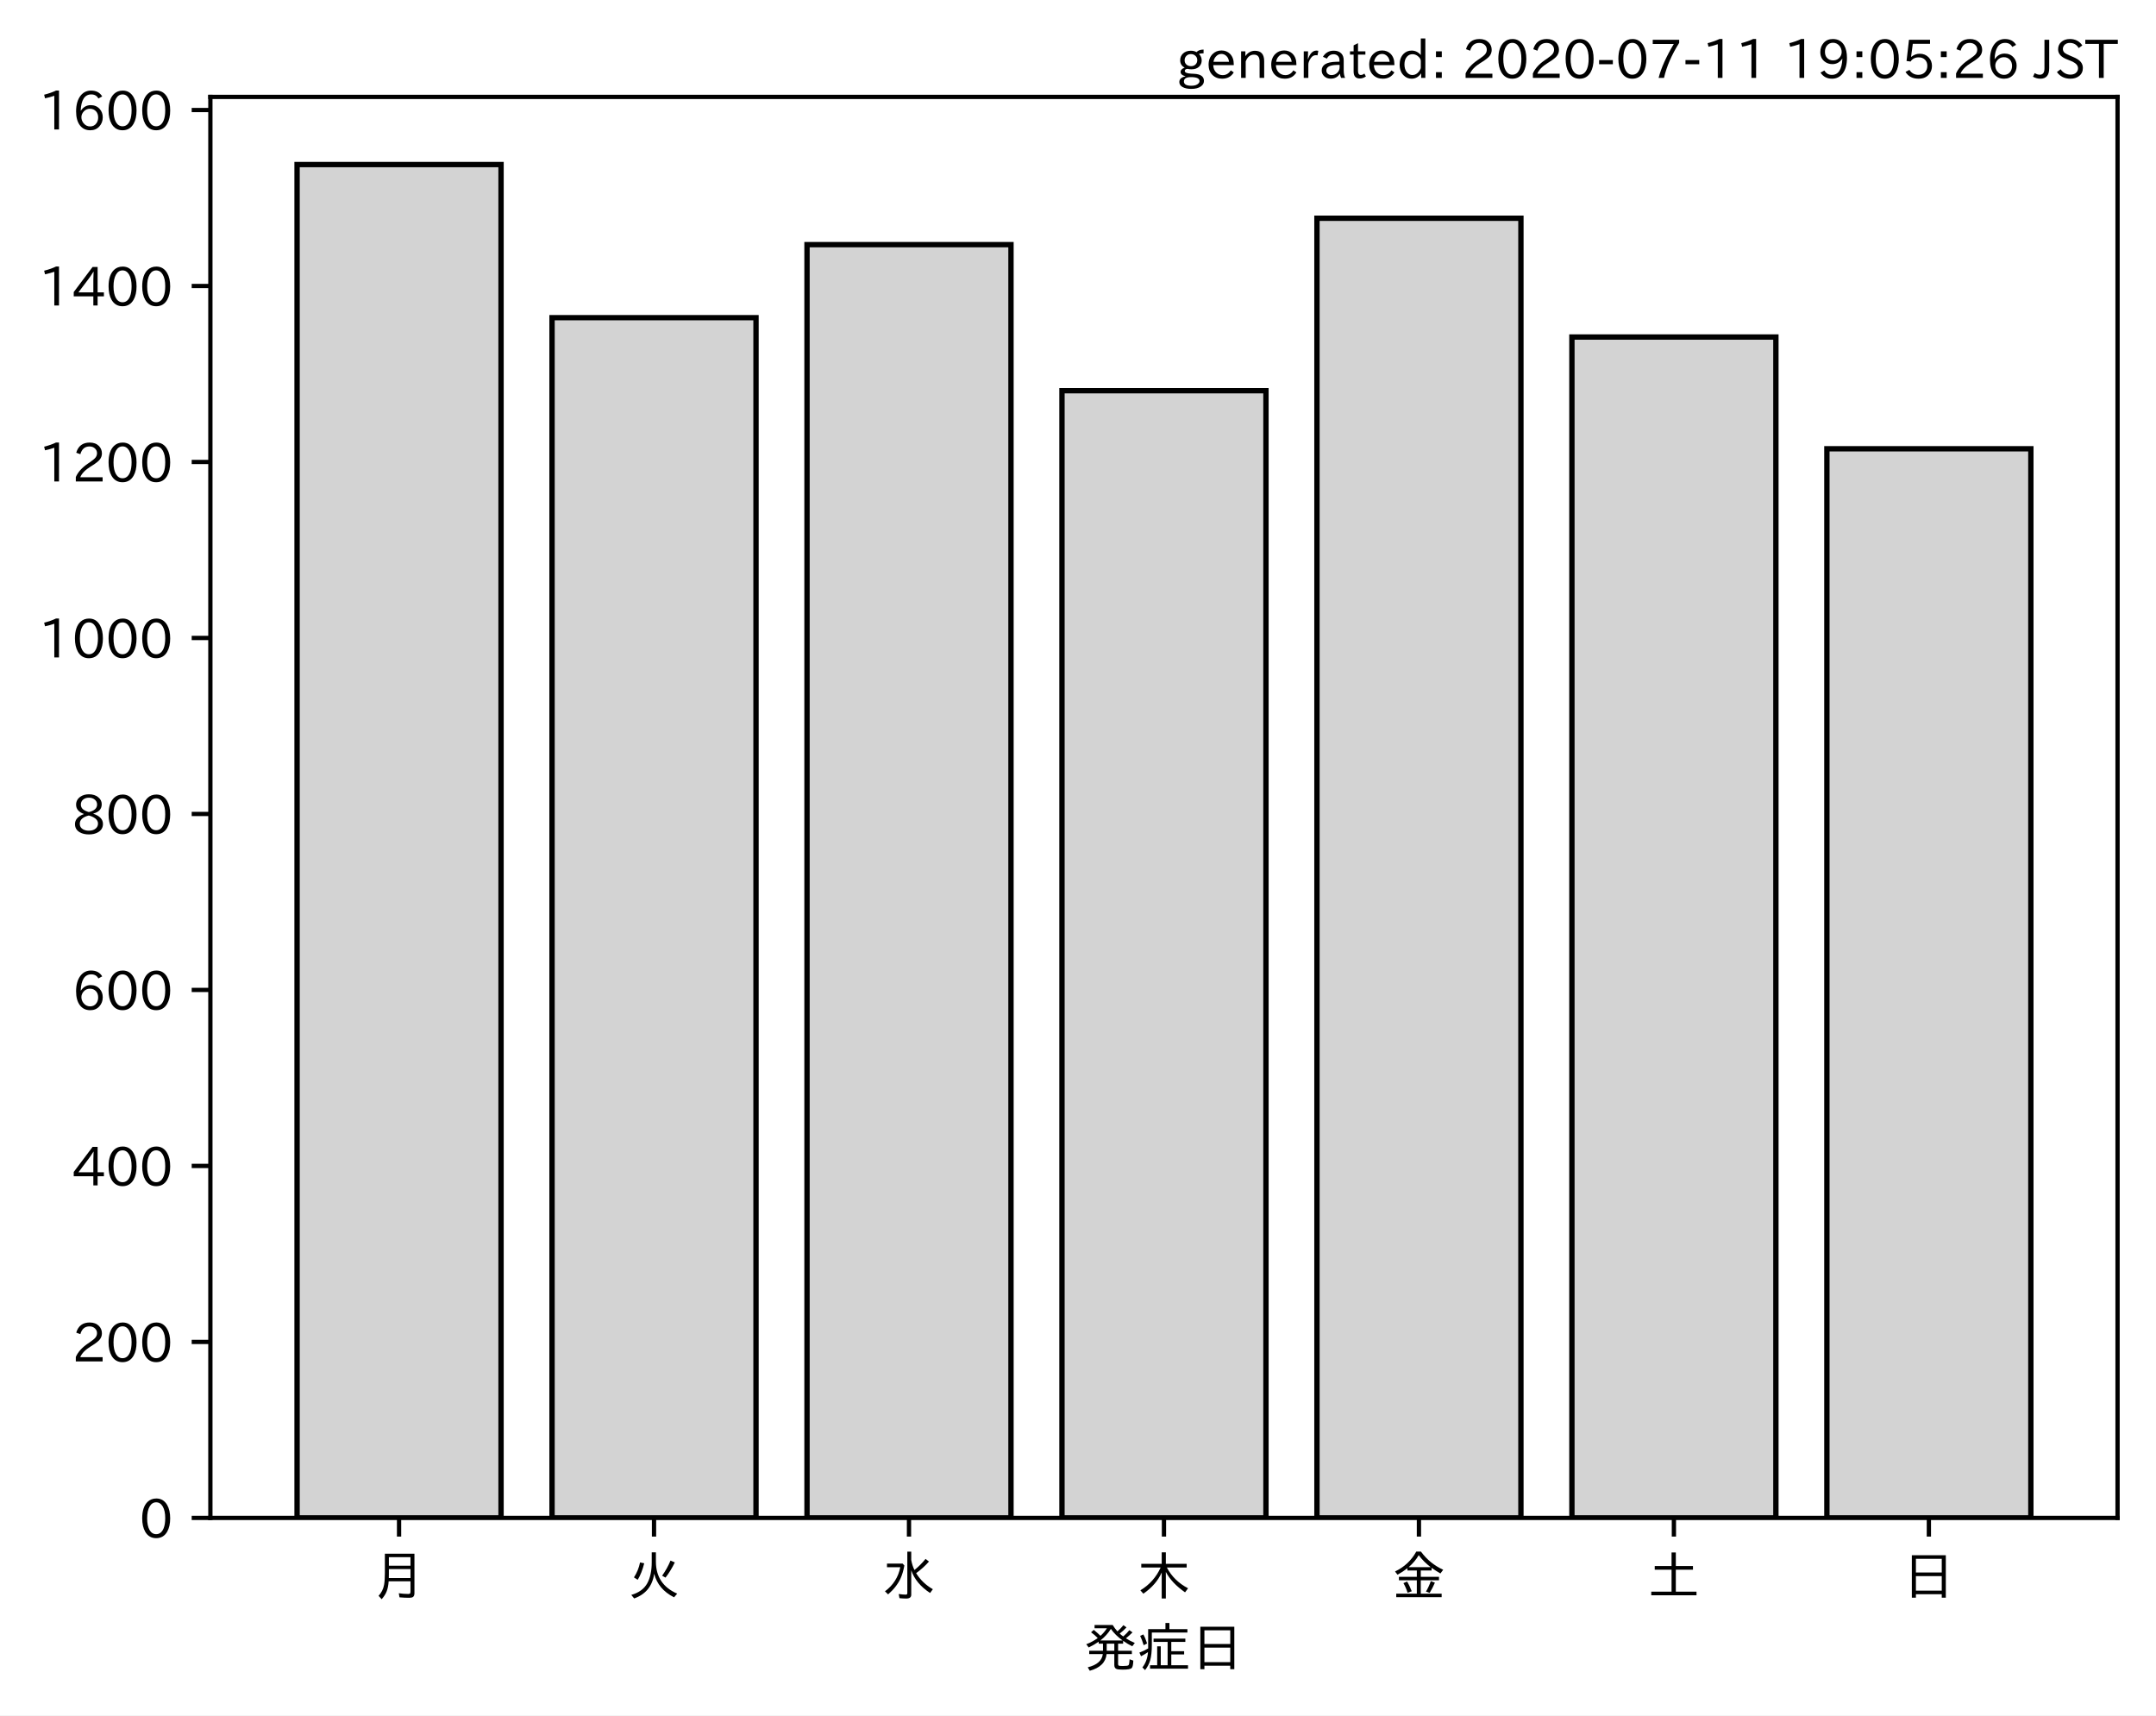
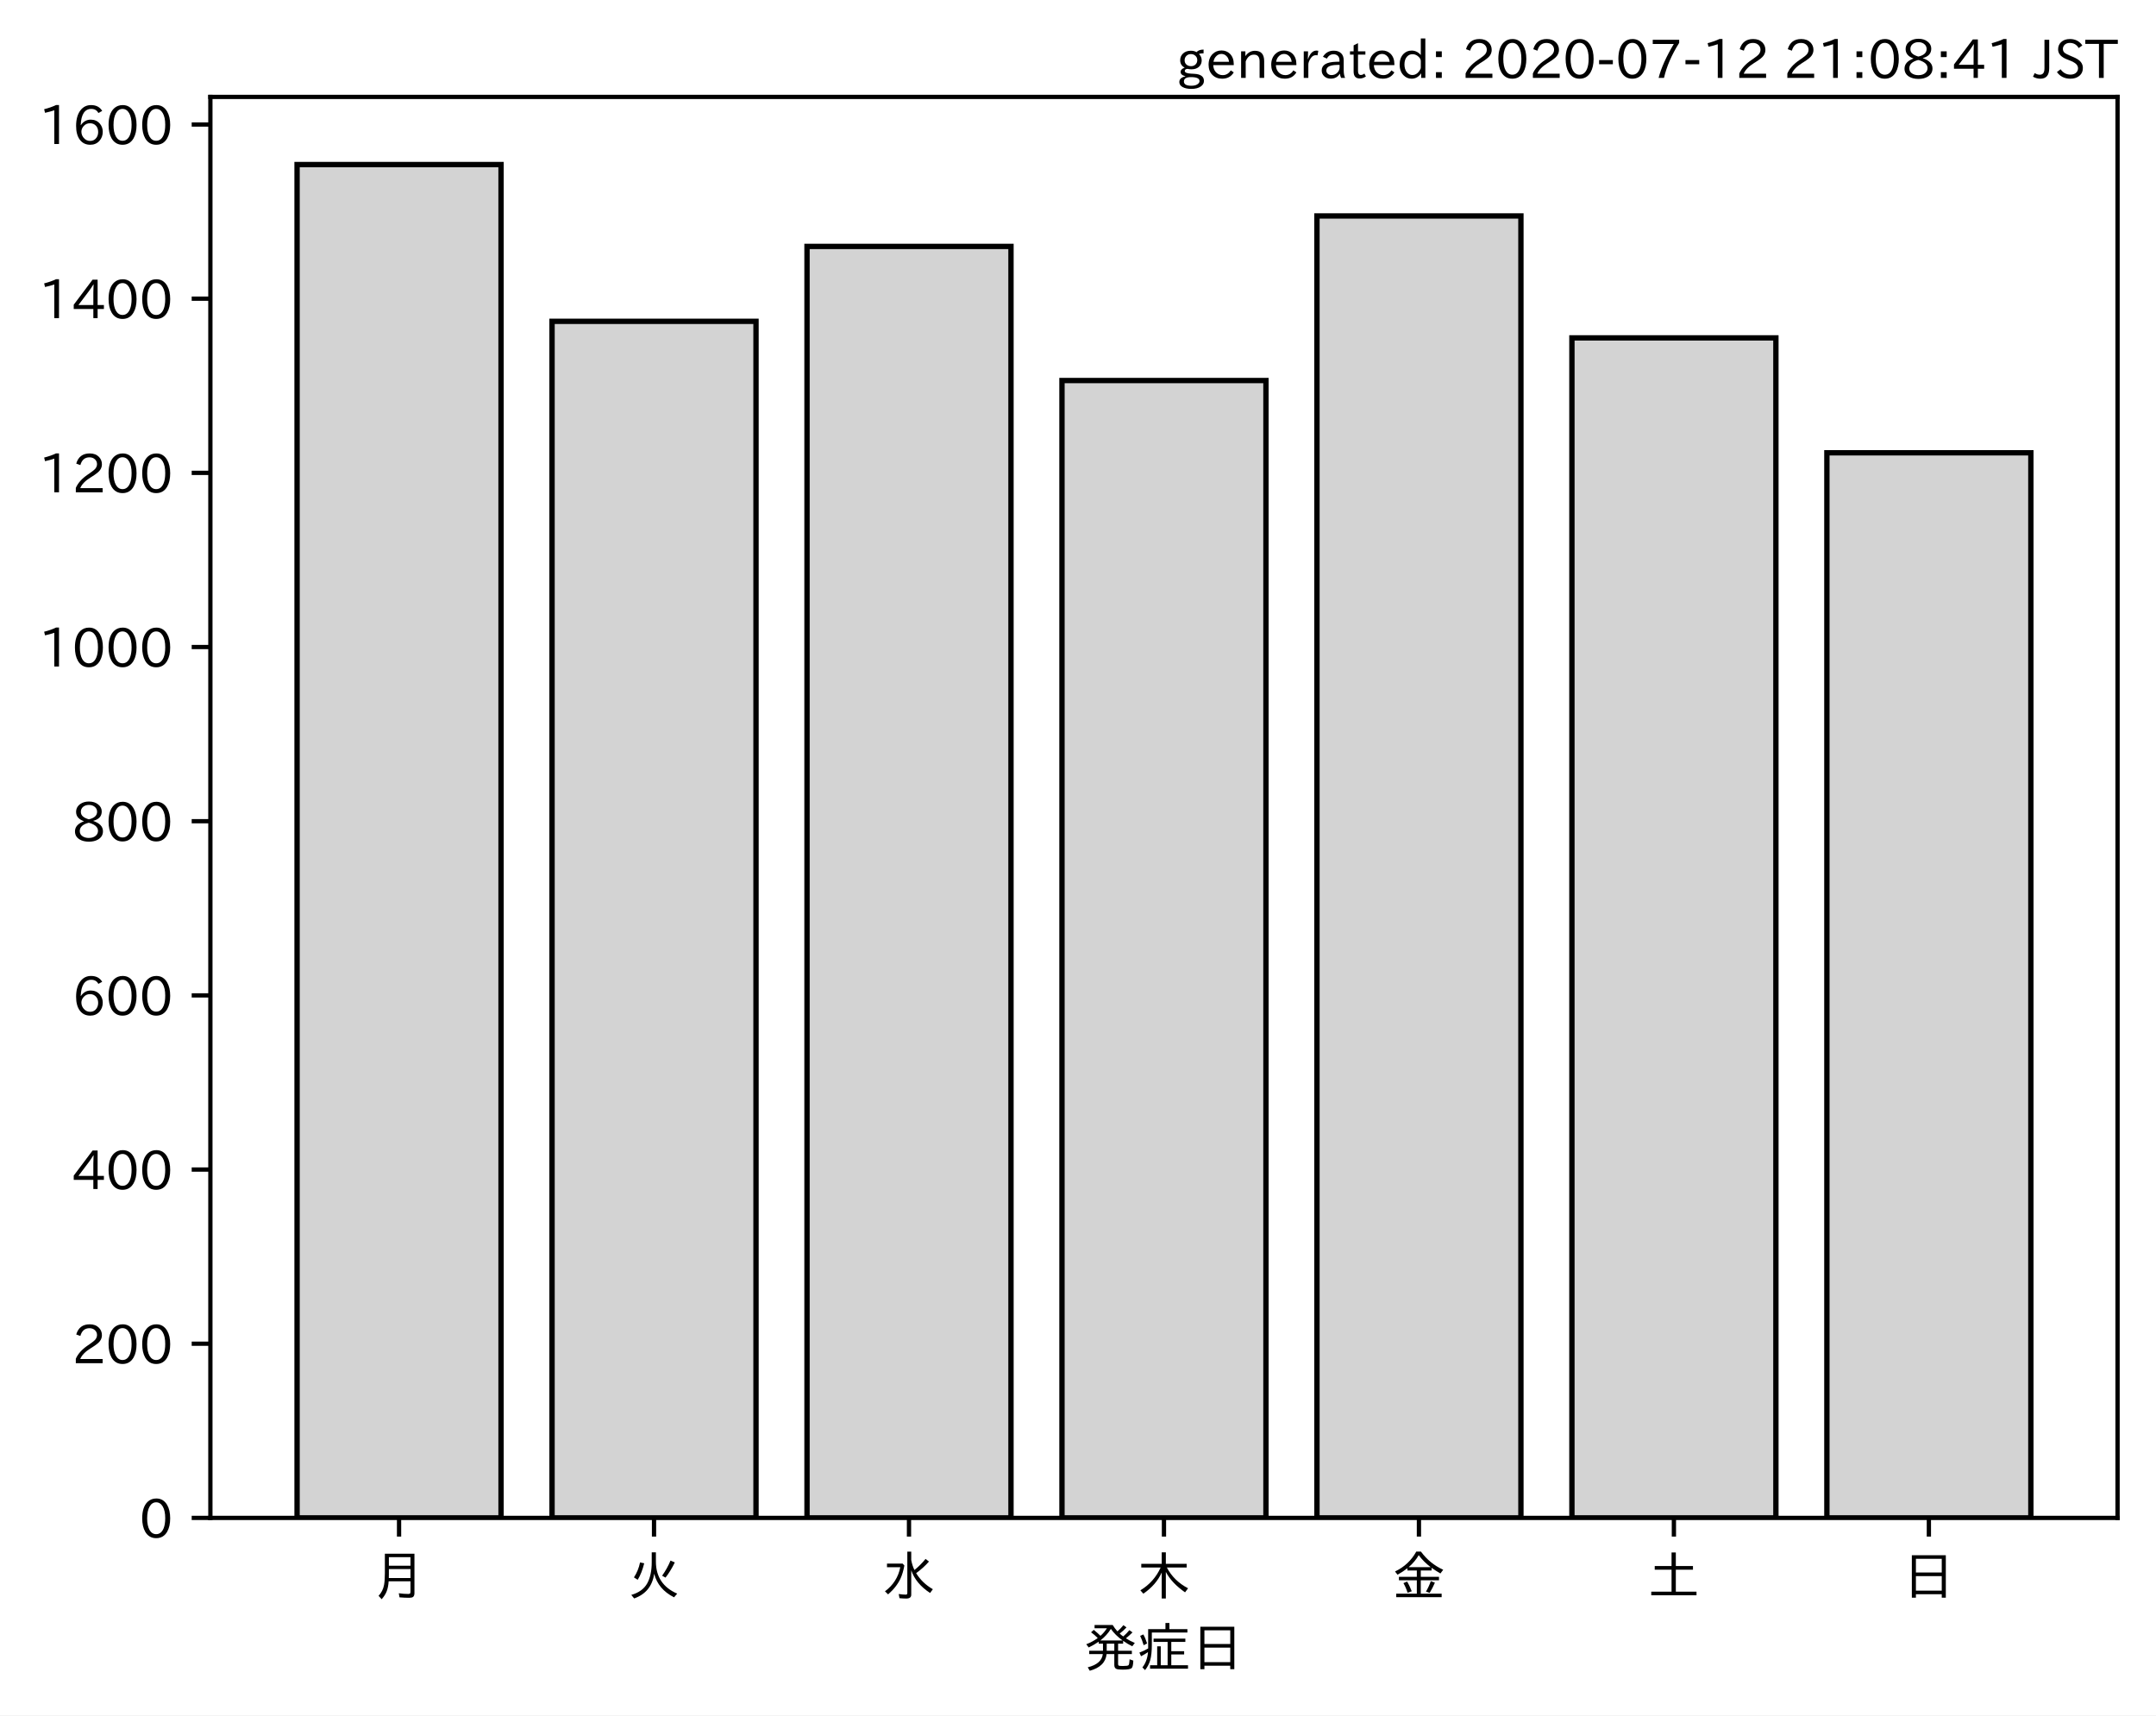
<svg xmlns="http://www.w3.org/2000/svg" xmlns:xlink="http://www.w3.org/1999/xlink" height="321.24pt" version="1.1" viewBox="0 0 403.714 321.24" width="403.714pt">
  <defs>
    <style type="text/css">
*{stroke-linecap:butt;stroke-linejoin:round;}
  </style>
  </defs>
  <g id="figure_1">
    <g id="patch_1">
      <path d="M 0 321.24  L 403.714 321.24  L 403.714 0  L 0 0  z " style="fill:#ffffff;" />
    </g>
    <g id="axes_1">
      <g id="patch_2">
        <path d="M 39.394 284.259  L 396.514 284.259  L 396.514 18.147  L 39.394 18.147  z " style="fill:#ffffff;" />
      </g>
      <g id="patch_3">
-         <path clip-path="url(#p980d2b5552)" d="M 55.626 284.259  L 93.821 284.259  L 93.821 30.819  L 55.626 30.819  z " style="fill:#d3d3d3;stroke:#000000;stroke-linejoin:miter;" />
+         <path clip-path="url(#p1d4c71e7e1)" d="M 55.626 284.259  L 93.821 284.259  L 93.821 30.819  L 55.626 30.819  z " style="fill:#d3d3d3;stroke:#000000;stroke-linejoin:miter;" />
      </g>
      <g id="patch_4">
-         <path clip-path="url(#p980d2b5552)" d="M 103.37 284.259  L 141.564 284.259  L 141.564 59.491  L 103.37 59.491  z " style="fill:#d3d3d3;stroke:#000000;stroke-linejoin:miter;" />
+         <path clip-path="url(#p1d4c71e7e1)" d="M 103.37 284.259  L 141.564 284.259  L 141.564 60.175  L 103.37 60.175  z " style="fill:#d3d3d3;stroke:#000000;stroke-linejoin:miter;" />
      </g>
      <g id="patch_5">
-         <path clip-path="url(#p980d2b5552)" d="M 151.113 284.259  L 189.308 284.259  L 189.308 45.814  L 151.113 45.814  z " style="fill:#d3d3d3;stroke:#000000;stroke-linejoin:miter;" />
+         <path clip-path="url(#p1d4c71e7e1)" d="M 151.113 284.259  L 189.308 284.259  L 189.308 46.149  L 151.113 46.149  z " style="fill:#d3d3d3;stroke:#000000;stroke-linejoin:miter;" />
      </g>
      <g id="patch_6">
-         <path clip-path="url(#p980d2b5552)" d="M 198.856 284.259  L 237.051 284.259  L 237.051 73.168  L 198.856 73.168  z " style="fill:#d3d3d3;stroke:#000000;stroke-linejoin:miter;" />
+         <path clip-path="url(#p1d4c71e7e1)" d="M 198.856 284.259  L 237.051 284.259  L 237.051 71.265  L 198.856 71.265  z " style="fill:#d3d3d3;stroke:#000000;stroke-linejoin:miter;" />
      </g>
      <g id="patch_7">
-         <path clip-path="url(#p980d2b5552)" d="M 246.6 284.259  L 284.794 284.259  L 284.794 40.871  L 246.6 40.871  z " style="fill:#d3d3d3;stroke:#000000;stroke-linejoin:miter;" />
+         <path clip-path="url(#p1d4c71e7e1)" d="M 246.6 284.259  L 284.794 284.259  L 284.794 40.441  L 246.6 40.441  z " style="fill:#d3d3d3;stroke:#000000;stroke-linejoin:miter;" />
      </g>
      <g id="patch_8">
-         <path clip-path="url(#p980d2b5552)" d="M 294.343 284.259  L 332.538 284.259  L 332.538 63.117  L 294.343 63.117  z " style="fill:#d3d3d3;stroke:#000000;stroke-linejoin:miter;" />
+         <path clip-path="url(#p1d4c71e7e1)" d="M 294.343 284.259  L 332.538 284.259  L 332.538 63.273  L 294.343 63.273  z " style="fill:#d3d3d3;stroke:#000000;stroke-linejoin:miter;" />
      </g>
      <g id="patch_9">
-         <path clip-path="url(#p980d2b5552)" d="M 342.086 284.259  L 380.281 284.259  L 380.281 84.044  L 342.086 84.044  z " style="fill:#d3d3d3;stroke:#000000;stroke-linejoin:miter;" />
+         <path clip-path="url(#p1d4c71e7e1)" d="M 342.086 284.259  L 380.281 284.259  L 380.281 84.801  L 342.086 84.801  z " style="fill:#d3d3d3;stroke:#000000;stroke-linejoin:miter;" />
      </g>
      <g id="matplotlib.axis_1">
        <g id="xtick_1">
          <g id="line2d_1">
            <defs>
-               <path d="M 0 0  L 0 3.5  " id="mee7d9ef946" style="stroke:#000000;stroke-width:0.8;" />
-             </defs>
-             <g>
-               <use style="stroke:#000000;stroke-width:0.8;" x="74.724" xlink:href="#mee7d9ef946" y="284.259" />
+               <path d="M 0 0  L 0 3.5  " id="m2082c050cd" style="stroke:#000000;stroke-width:0.8;" />
+             </defs>
+             <g>
+               <use style="stroke:#000000;stroke-width:0.8;" x="74.724" xlink:href="#m2082c050cd" y="284.259" />
            </g>
          </g>
          <g id="text_1">
            <defs>
              <path d="M 78.812 77.875  L 78.812 4  Q 78.812 -1.219 76.078 -3.172  Q 73.969 -4.688 68.797 -4.688  Q 60.844 -4.688 50.828 -3.859  L 49.516 3.812  Q 58.594 2.484 67.094 2.484  Q 70.359 2.484 71.047 4.109  Q 71.391 4.891 71.391 6.844  L 71.391 26.125  L 30.516 26.125  Q 29.781 14.938 26.812 7.422  Q 24.031 0.094 17.438 -7.375  L 11.625 -0.984  Q 19.672 7.422 21.922 19.438  Q 23.438 27.688 23.438 41.406  L 23.438 77.875  z M 30.953 71.391  L 30.953 55.328  L 71.391 55.328  L 71.391 71.391  z M 30.953 49.125  L 30.953 39.938  Q 30.953 35.75 30.859 33.547  L 30.859 32.328  L 71.391 32.328  L 71.391 49.125  z " id="IPAexGothic-26376" />
            </defs>
            <g transform="translate(69.7238 298.7493)scale(0.1 -0.1)">
              <use xlink:href="#IPAexGothic-26376" />
            </g>
          </g>
        </g>
        <g id="xtick_2">
          <g id="line2d_2">
            <g>
-               <use style="stroke:#000000;stroke-width:0.8;" x="122.467" xlink:href="#mee7d9ef946" y="284.259" />
+               <use style="stroke:#000000;stroke-width:0.8;" x="122.467" xlink:href="#m2082c050cd" y="284.259" />
            </g>
          </g>
          <g id="text_2">
            <defs>
              <path d="M 53.516 80.422  L 53.516 63.188  Q 53.516 20.359 93.406 3.078  L 87.5 -3.812  Q 57.672 11.328 50.297 40.375  Q 45.359 5.672 12.797 -5.906  L 7.422 0.688  Q 28.859 6.844 37.406 22.609  Q 45.703 37.844 45.703 62.016  L 45.703 80.422  z M 12.406 33.5  Q 20.703 46.141 23.828 61.531  L 31.641 59.906  Q 27 41.312 19.438 29  z M 65.141 36.625  Q 74.656 50.047 80.906 64.984  L 88.922 61.531  Q 81.109 45.406 71.531 33.109  z " id="IPAexGothic-28779" />
            </defs>
            <g transform="translate(117.4671 298.7493)scale(0.1 -0.1)">
              <use xlink:href="#IPAexGothic-28779" />
            </g>
          </g>
        </g>
        <g id="xtick_3">
          <g id="line2d_3">
            <g>
-               <use style="stroke:#000000;stroke-width:0.8;" x="170.21" xlink:href="#mee7d9ef946" y="284.259" />
+               <use style="stroke:#000000;stroke-width:0.8;" x="170.21" xlink:href="#m2082c050cd" y="284.259" />
            </g>
          </g>
          <g id="text_3">
            <defs>
              <path d="M 54.203 65.922  Q 56.156 55.562 60.203 47.312  Q 71.578 56.453 81 68.109  L 87.406 63.188  Q 77.25 51.516 63.375 41.406  Q 75 22.609 94.672 11.375  L 89.5 4.297  Q 62.75 21.781 54.203 46.781  L 54.203 0.984  Q 54.203 -6.109 44.875 -6.109  Q 38.812 -6.109 32.172 -5.422  L 30.766 2.391  Q 38.422 1.219 44 1.219  Q 46.875 1.219 46.875 4.109  L 46.875 81.688  L 54.203 81.688  z M 8.797 59.281  L 38.094 59.281  L 41.359 55.766  Q 38.672 41.219 34.078 31.297  Q 26.656 15.375 10.891 1.703  L 4.984 7.422  Q 28.266 24.656 33.688 52.594  L 8.797 52.594  z " id="IPAexGothic-27700" />
            </defs>
            <g transform="translate(165.2104 298.7493)scale(0.1 -0.1)">
              <use xlink:href="#IPAexGothic-27700" />
            </g>
          </g>
        </g>
        <g id="xtick_4">
          <g id="line2d_4">
            <g>
-               <use style="stroke:#000000;stroke-width:0.8;" x="217.954" xlink:href="#mee7d9ef946" y="284.259" />
+               <use style="stroke:#000000;stroke-width:0.8;" x="217.954" xlink:href="#m2082c050cd" y="284.259" />
            </g>
          </g>
          <g id="text_4">
            <defs>
              <path d="M 55.422 52  Q 68.5 27 95.125 13.094  L 89.5 5.516  Q 64.594 22.797 53.516 43.703  L 53.516 -6  L 45.797 -6  L 45.797 42.672  Q 35.5 19.578 11.422 2.984  L 5.812 9.281  Q 31.453 24.75 43.797 52  L 7.516 52  L 7.516 58.891  L 45.797 58.891  L 45.797 80.469  L 53.516 80.469  L 53.516 58.891  L 92.531 58.891  L 92.531 52  z " id="IPAexGothic-26408" />
            </defs>
            <g transform="translate(212.9538 298.7493)scale(0.1 -0.1)">
              <use xlink:href="#IPAexGothic-26408" />
            </g>
          </g>
        </g>
        <g id="xtick_5">
          <g id="line2d_5">
            <g>
-               <use style="stroke:#000000;stroke-width:0.8;" x="265.697" xlink:href="#mee7d9ef946" y="284.259" />
+               <use style="stroke:#000000;stroke-width:0.8;" x="265.697" xlink:href="#m2082c050cd" y="284.259" />
            </g>
          </g>
          <g id="text_5">
            <defs>
              <path d="M 53.469 46.391  L 53.469 34.516  L 87.547 34.516  L 87.547 28.125  L 53.469 28.125  L 53.469 2.984  L 92.531 2.984  L 92.531 -3.516  L 7.516 -3.516  L 7.516 2.984  L 46.047 2.984  L 46.047 28.125  L 12.547 28.125  L 12.547 34.516  L 46.047 34.516  L 46.047 46.391  L 28.422 46.391  L 28.422 50.688  Q 19.734 43.891 9.906 38.531  L 5.219 44.578  Q 31.344 56.984 45.016 81.781  L 53.766 81.781  Q 70.359 59.234 95.453 47.797  L 90.234 40.828  Q 81.547 45.844 73.641 51.469  L 73.641 46.391  z M 72.016 52.688  Q 59.078 62.406 49.562 75.094  Q 42.828 63.141 30.812 52.688  z M 28.719 4.688  Q 26.078 13.719 21 22.797  L 27.875 25.688  Q 31.938 19.188 36.531 7.516  z M 63.188 6.891  Q 68.797 16.406 72.219 26.516  L 79.891 23.578  Q 75.922 14.156 70.125 4.5  z " id="IPAexGothic-37329" />
            </defs>
            <g transform="translate(260.6971 298.7493)scale(0.1 -0.1)">
              <use xlink:href="#IPAexGothic-37329" />
            </g>
          </g>
        </g>
        <g id="xtick_6">
          <g id="line2d_6">
            <g>
-               <use style="stroke:#000000;stroke-width:0.8;" x="313.44" xlink:href="#mee7d9ef946" y="284.259" />
+               <use style="stroke:#000000;stroke-width:0.8;" x="313.44" xlink:href="#m2082c050cd" y="284.259" />
            </g>
          </g>
          <g id="text_6">
            <defs>
              <path d="M 45.609 54.781  L 45.609 80.172  L 53.609 80.172  L 53.609 54.781  L 85.688 54.781  L 85.688 47.906  L 53.609 47.906  L 53.609 6.781  L 92.328 6.781  L 92.328 0  L 7.625 0  L 7.625 6.781  L 45.609 6.781  L 45.609 47.906  L 14.109 47.906  L 14.109 54.781  z " id="IPAexGothic-22303" />
            </defs>
            <g transform="translate(308.4404 298.7493)scale(0.1 -0.1)">
              <use xlink:href="#IPAexGothic-22303" />
            </g>
          </g>
        </g>
        <g id="xtick_7">
          <g id="line2d_7">
            <g>
-               <use style="stroke:#000000;stroke-width:0.8;" x="361.184" xlink:href="#mee7d9ef946" y="284.259" />
+               <use style="stroke:#000000;stroke-width:0.8;" x="361.184" xlink:href="#m2082c050cd" y="284.259" />
            </g>
          </g>
          <g id="text_7">
            <defs>
              <path d="M 81.734 75  L 81.734 -4.5  L 74.125 -4.5  L 74.125 2  L 25.734 2  L 25.734 -4.5  L 18.109 -4.5  L 18.109 75  z M 25.734 68.312  L 25.734 42.672  L 74.125 42.672  L 74.125 68.312  z M 25.734 35.891  L 25.734 8.688  L 74.125 8.688  L 74.125 35.891  z " id="IPAexGothic-26085" />
            </defs>
            <g transform="translate(356.1837 298.7493)scale(0.1 -0.1)">
              <use xlink:href="#IPAexGothic-26085" />
            </g>
          </g>
        </g>
        <g id="text_8">
          <defs>
            <path d="M 73.734 56.844  Q 80.609 62.75 85.203 68.609  L 91.109 64.406  Q 84.469 57.812 78.719 53.328  Q 85.938 48.688 95.406 44.625  L 90.625 38.375  Q 81.734 42.781 73.531 48.641  L 73.531 43.312  L 64.109 43.312  L 64.109 29.984  L 89.891 29.984  L 89.891 23.781  L 64.109 23.781  L 64.109 5.609  Q 64.109 2.484 65.719 2.047  Q 67.391 1.469 73.094 1.469  Q 82.125 1.469 83.594 2.984  Q 85.062 4.438 85.5 11.969  Q 85.5 13.484 85.594 14.062  L 92.625 11.578  Q 92.188 0.391 89.703 -2.203  Q 87.062 -5.328 72.609 -5.328  Q 63.812 -5.328 60.938 -4  Q 57.031 -2.344 57.031 3.328  L 57.031 23.781  L 42.578 23.781  Q 40.188 0.531 11.078 -7.422  L 7.281 -0.984  Q 33.25 5.422 35.5 23.781  L 10.016 23.781  L 10.016 29.984  L 35.797 29.984  L 35.797 43.312  L 27.781 43.312  L 27.781 47.016  Q 19.734 41.359 9.078 36.188  L 4.5 42.188  Q 16.312 46.734 25.984 53.812  Q 19.828 60.156 13.484 64.594  L 18.609 69.141  Q 26.516 62.594 31.109 58.016  Q 38.031 64.062 43.172 72.125  L 20.062 72.125  L 20.062 78.219  L 54 78.219  Q 58.203 71.344 62.891 66.312  Q 69.094 71.625 74.031 77.938  L 79.828 73.734  Q 74.172 67.625 67.094 62.203  Q 70.406 59.078 73.734 56.844  z M 57.031 43.312  L 42.781 43.312  L 42.781 29.984  L 57.031 29.984  z M 30.906 49.312  L 72.516 49.312  Q 58.688 59.281 50.594 71  Q 43.219 58.891 30.906 49.312  z " id="IPAexGothic-30330" />
            <path d="M 63.719 2.875  L 95.016 2.875  L 95.016 -3.516  L 23.969 -3.516  L 23.969 2.875  L 37.312 2.875  L 37.312 38.281  L 44 38.281  L 44 2.875  L 56.844 2.875  L 56.844 46.578  L 30.516 46.578  L 30.516 52.781  L 90.047 52.781  L 90.047 46.578  L 63.719 46.578  L 63.719 29.203  L 87.797 29.203  L 87.797 23.094  L 63.719 23.094  z M 60.203 70.516  L 93.891 70.516  L 93.891 64.109  L 27.297 64.109  L 27.297 41.406  Q 27.297 23.141 24.219 12.203  Q 21.391 2.25 14.594 -6.203  L 9.625 -1.172  Q 18.75 10.359 20.125 27.484  Q 15.438 24.125 7.078 19.734  L 4 26.609  Q 12.312 29.594 20.406 34.328  L 20.406 37.891  L 20.406 70.516  L 52.781 70.516  L 52.781 81.984  L 60.203 81.984  z M 12.016 40.375  Q 8.891 50.781 5.422 57.906  L 11.375 60.594  Q 15.234 53.859 18.406 43.703  z " id="IPAexGothic-30151" />
          </defs>
          <g transform="translate(202.9538 312.1399)scale(0.1 -0.1)">
            <use xlink:href="#IPAexGothic-30330" />
            <use x="100" xlink:href="#IPAexGothic-30151" />
            <use x="200" xlink:href="#IPAexGothic-26085" />
          </g>
        </g>
      </g>
      <g id="matplotlib.axis_2">
        <g id="ytick_1">
          <g id="line2d_8">
            <defs>
-               <path d="M 0 0  L -3.5 0  " id="m42259a97ed" style="stroke:#000000;stroke-width:0.8;" />
-             </defs>
-             <g>
-               <use style="stroke:#000000;stroke-width:0.8;" x="39.394" xlink:href="#m42259a97ed" y="284.259" />
+               <path d="M 0 0  L -3.5 0  " id="mf6ce2c2895" style="stroke:#000000;stroke-width:0.8;" />
+             </defs>
+             <g>
+               <use style="stroke:#000000;stroke-width:0.8;" x="39.394" xlink:href="#mf6ce2c2895" y="284.259" />
            </g>
          </g>
          <g id="text_9">
            <defs>
              <path d="M 31.844 73.828  Q 45.016 73.828 52.094 61.625  Q 57.719 51.953 57.719 36.625  Q 57.719 21.438 52.094 11.578  Q 45.125 -0.484 31.5 -0.484  Q 17.922 -0.484 10.938 11.578  Q 5.328 21.438 5.328 36.719  Q 5.328 58.016 15.625 67.719  Q 22.172 73.828 31.844 73.828  z M 31.5 66.656  Q 23.688 66.656 19.188 58.734  Q 14.594 50.734 14.594 36.625  Q 14.594 22.75 19.094 14.797  Q 23.641 6.984 31.5 6.984  Q 40.922 6.984 45.453 18.016  Q 48.438 25.344 48.438 37.109  Q 48.438 50.875 43.844 58.734  Q 39.203 66.656 31.5 66.656  z " id="IPAexGothic-48" />
            </defs>
            <g transform="translate(26.09531 288.0039)scale(0.1 -0.1)">
              <use xlink:href="#IPAexGothic-48" />
            </g>
          </g>
        </g>
        <g id="ytick_2">
          <g id="line2d_9">
            <g>
-               <use style="stroke:#000000;stroke-width:0.8;" x="39.394" xlink:href="#m42259a97ed" y="251.302" />
+               <use style="stroke:#000000;stroke-width:0.8;" x="39.394" xlink:href="#mf6ce2c2895" y="251.641" />
            </g>
          </g>
          <g id="text_10">
            <defs>
              <path d="M 57.172 0.984  L 6.984 0.984  L 6.984 9.281  Q 12.891 23.047 29.594 34.422  L 32.375 36.281  Q 40.922 42.141 43.609 45.406  Q 46.688 49.266 46.688 53.812  Q 46.688 58.938 43.062 62.547  Q 39.062 66.547 32.562 66.547  Q 19.531 66.547 15.484 52  L 7.766 54.781  Q 13.328 73.828 33.062 73.828  Q 43.844 73.828 50.25 67.438  Q 55.859 61.672 55.859 53.516  Q 55.859 47.469 52.25 42.531  Q 48.922 37.75 36.969 30.281  L 34.859 29  Q 19.625 19.578 15.281 8.891  L 57.172 8.891  z " id="IPAexGothic-50" />
            </defs>
-             <g transform="translate(13.49844 255.0469)scale(0.1 -0.1)">
+             <g transform="translate(13.49844 255.3862)scale(0.1 -0.1)">
              <use xlink:href="#IPAexGothic-50" />
              <use x="62.988" xlink:href="#IPAexGothic-48" />
              <use x="125.977" xlink:href="#IPAexGothic-48" />
            </g>
          </g>
        </g>
        <g id="ytick_3">
          <g id="line2d_10">
            <g>
-               <use style="stroke:#000000;stroke-width:0.8;" x="39.394" xlink:href="#m42259a97ed" y="218.344" />
+               <use style="stroke:#000000;stroke-width:0.8;" x="39.394" xlink:href="#mf6ce2c2895" y="219.023" />
            </g>
          </g>
          <g id="text_11">
            <defs>
              <path d="M 59.578 18.109  L 47.797 18.109  L 47.797 0.984  L 39.797 0.984  L 39.797 18.109  L 3.078 18.109  L 3.078 26.125  L 38.375 73.094  L 47.797 73.094  L 47.797 25.531  L 59.578 25.531  z M 40.281 64.203  L 39.984 64.203  Q 35.594 57.125 31.297 51.312  L 11.859 25.531  L 39.797 25.531  L 39.797 49.125  Q 39.797 54.391 40.281 64.203  z " id="IPAexGothic-52" />
            </defs>
-             <g transform="translate(13.49844 222.0898)scale(0.1 -0.1)">
+             <g transform="translate(13.49844 222.7684)scale(0.1 -0.1)">
              <use xlink:href="#IPAexGothic-52" />
              <use x="62.988" xlink:href="#IPAexGothic-48" />
              <use x="125.977" xlink:href="#IPAexGothic-48" />
            </g>
          </g>
        </g>
        <g id="ytick_4">
          <g id="line2d_11">
            <g>
-               <use style="stroke:#000000;stroke-width:0.8;" x="39.394" xlink:href="#m42259a97ed" y="185.387" />
+               <use style="stroke:#000000;stroke-width:0.8;" x="39.394" xlink:href="#mf6ce2c2895" y="186.405" />
            </g>
          </g>
          <g id="text_12">
            <defs>
              <path d="M 16.5 36.375  Q 23.578 46.578 34.906 46.578  Q 45.406 46.578 51.812 39.266  Q 57.422 32.906 57.422 23.781  Q 57.422 13.812 51.125 6.781  Q 44.578 -0.484 34.031 -0.484  Q 21.484 -0.484 14.406 9.078  Q 7.516 18.406 7.516 34.812  Q 7.516 53.516 15.828 64.203  Q 23.344 73.828 35.5 73.828  Q 49.859 73.828 56.391 62.891  L 49.219 58.984  Q 45.219 66.656 35.938 66.656  Q 17.484 66.656 16.109 36.375  z M 33.453 39.797  Q 26.312 39.797 21.625 34.469  Q 17.438 29.688 17.438 24.078  Q 17.438 18.062 21.141 13.188  Q 26.125 6.688 33.734 6.688  Q 41.703 6.688 45.953 13.188  Q 48.828 17.625 48.828 23.484  Q 48.828 30.375 45.016 34.812  Q 40.625 39.797 33.453 39.797  z " id="IPAexGothic-54" />
            </defs>
-             <g transform="translate(13.49844 189.1327)scale(0.1 -0.1)">
+             <g transform="translate(13.49844 190.1507)scale(0.1 -0.1)">
              <use xlink:href="#IPAexGothic-54" />
              <use x="62.988" xlink:href="#IPAexGothic-48" />
              <use x="125.977" xlink:href="#IPAexGothic-48" />
            </g>
          </g>
        </g>
        <g id="ytick_5">
          <g id="line2d_12">
            <g>
-               <use style="stroke:#000000;stroke-width:0.8;" x="39.394" xlink:href="#m42259a97ed" y="152.43" />
+               <use style="stroke:#000000;stroke-width:0.8;" x="39.394" xlink:href="#mf6ce2c2895" y="153.788" />
            </g>
          </g>
          <g id="text_13">
            <defs>
              <path d="M 39.703 37.891  Q 57.812 31.734 57.812 18.703  Q 57.812 8.453 48.438 3.078  Q 41.609 -0.875 31.5 -0.875  Q 21.344 -0.875 14.5 3.078  Q 5.422 8.297 5.422 18.406  Q 5.422 31.062 22.016 37.203  L 22.016 37.5  Q 7.516 42.719 7.516 54.828  Q 7.516 64.062 15.328 69.625  Q 21.969 74.312 31.547 74.312  Q 42.234 74.312 48.922 68.797  Q 55.516 63.578 55.516 55.719  Q 55.516 42.281 39.703 38.188  z M 31.594 41.016  Q 46.828 44.625 46.828 55.125  Q 46.828 61.188 41.797 64.844  Q 37.703 67.922 31.5 67.922  Q 25.094 67.922 20.797 64.5  Q 16.406 60.891 16.406 55.031  Q 16.406 49.219 21.094 45.703  Q 23.344 43.891 26.906 42.531  Q 31 40.875 31.594 41.016  z M 30.906 34.516  Q 14.406 30.172 14.406 19  Q 14.406 12.109 20.516 8.688  Q 25.094 6.109 31.391 6.109  Q 40.234 6.109 45.016 10.891  Q 48.531 14.406 48.531 19.531  Q 48.531 24.906 43.656 28.906  Q 40.766 31.156 36.719 32.812  Q 31.984 34.719 30.906 34.516  z " id="IPAexGothic-56" />
            </defs>
-             <g transform="translate(13.49844 156.1756)scale(0.1 -0.1)">
+             <g transform="translate(13.49844 157.5329)scale(0.1 -0.1)">
              <use xlink:href="#IPAexGothic-56" />
              <use x="62.988" xlink:href="#IPAexGothic-48" />
              <use x="125.977" xlink:href="#IPAexGothic-48" />
            </g>
          </g>
        </g>
        <g id="ytick_6">
          <g id="line2d_13">
            <g>
-               <use style="stroke:#000000;stroke-width:0.8;" x="39.394" xlink:href="#m42259a97ed" y="119.473" />
+               <use style="stroke:#000000;stroke-width:0.8;" x="39.394" xlink:href="#mf6ce2c2895" y="121.17" />
            </g>
          </g>
          <g id="text_14">
            <defs>
              <path d="M 38.484 0.984  L 29.688 0.984  L 29.688 64.109  Q 21.438 61.281 12.312 59.328  L 10.688 66.109  Q 23.734 69.391 32.906 73.922  L 38.484 73.922  z " id="IPAexGothic-49" />
            </defs>
-             <g transform="translate(7.2 123.2185)scale(0.1 -0.1)">
+             <g transform="translate(7.2 124.9151)scale(0.1 -0.1)">
              <use xlink:href="#IPAexGothic-49" />
              <use x="62.988" xlink:href="#IPAexGothic-48" />
              <use x="125.977" xlink:href="#IPAexGothic-48" />
              <use x="188.965" xlink:href="#IPAexGothic-48" />
            </g>
          </g>
        </g>
        <g id="ytick_7">
          <g id="line2d_14">
            <g>
-               <use style="stroke:#000000;stroke-width:0.8;" x="39.394" xlink:href="#m42259a97ed" y="86.516" />
+               <use style="stroke:#000000;stroke-width:0.8;" x="39.394" xlink:href="#mf6ce2c2895" y="88.552" />
            </g>
          </g>
          <g id="text_15">
-             <g transform="translate(7.2 90.26141)scale(0.1 -0.1)">
+             <g transform="translate(7.2 92.29737)scale(0.1 -0.1)">
              <use xlink:href="#IPAexGothic-49" />
              <use x="62.988" xlink:href="#IPAexGothic-50" />
              <use x="125.977" xlink:href="#IPAexGothic-48" />
              <use x="188.965" xlink:href="#IPAexGothic-48" />
            </g>
          </g>
        </g>
        <g id="ytick_8">
          <g id="line2d_15">
            <g>
-               <use style="stroke:#000000;stroke-width:0.8;" x="39.394" xlink:href="#m42259a97ed" y="53.559" />
+               <use style="stroke:#000000;stroke-width:0.8;" x="39.394" xlink:href="#mf6ce2c2895" y="55.934" />
            </g>
          </g>
          <g id="text_16">
-             <g transform="translate(7.2 57.30433)scale(0.1 -0.1)">
+             <g transform="translate(7.2 59.67961)scale(0.1 -0.1)">
              <use xlink:href="#IPAexGothic-49" />
              <use x="62.988" xlink:href="#IPAexGothic-52" />
              <use x="125.977" xlink:href="#IPAexGothic-48" />
              <use x="188.965" xlink:href="#IPAexGothic-48" />
            </g>
          </g>
        </g>
        <g id="ytick_9">
          <g id="line2d_16">
            <g>
-               <use style="stroke:#000000;stroke-width:0.8;" x="39.394" xlink:href="#m42259a97ed" y="20.602" />
+               <use style="stroke:#000000;stroke-width:0.8;" x="39.394" xlink:href="#mf6ce2c2895" y="23.317" />
            </g>
          </g>
          <g id="text_17">
-             <g transform="translate(7.2 24.34724)scale(0.1 -0.1)">
+             <g transform="translate(7.2 27.06185)scale(0.1 -0.1)">
              <use xlink:href="#IPAexGothic-49" />
              <use x="62.988" xlink:href="#IPAexGothic-54" />
              <use x="125.977" xlink:href="#IPAexGothic-48" />
              <use x="188.965" xlink:href="#IPAexGothic-48" />
            </g>
          </g>
        </g>
      </g>
      <g id="patch_10">
        <path d="M 39.394 284.259  L 39.394 18.147  " style="fill:none;stroke:#000000;stroke-linecap:square;stroke-linejoin:miter;stroke-width:0.8;" />
      </g>
      <g id="patch_11">
        <path d="M 396.514 284.259  L 396.514 18.147  " style="fill:none;stroke:#000000;stroke-linecap:square;stroke-linejoin:miter;stroke-width:0.8;" />
      </g>
      <g id="patch_12">
        <path d="M 39.394 284.259  L 396.514 284.259  " style="fill:none;stroke:#000000;stroke-linecap:square;stroke-linejoin:miter;stroke-width:0.8;" />
      </g>
      <g id="patch_13">
        <path d="M 39.394 18.147  L 396.514 18.147  " style="fill:none;stroke:#000000;stroke-linecap:square;stroke-linejoin:miter;stroke-width:0.8;" />
      </g>
    </g>
    <g id="text_18">
      <defs>
        <path d="M 20.797 17.969  Q 15.719 17.531 15.719 14.062  Q 15.719 9.578 27.547 8.984  L 33.297 8.688  Q 51.609 7.766 51.609 -4.594  Q 51.609 -10.938 45.703 -14.984  Q 39.359 -19.578 28.031 -19.578  Q 17.781 -19.578 11.531 -16.062  Q 5.516 -12.641 5.516 -6.688  Q 5.516 1.312 16.797 3.859  L 16.797 4.203  Q 7.906 6.453 7.906 12.156  Q 7.906 17.438 15.531 20.266  Q 7.125 24.609 7.125 34.078  Q 7.125 41.406 12.016 46.297  Q 17.625 51.906 27.156 51.906  Q 33.203 51.906 37.844 49.266  Q 41.406 53.953 50.922 54.109  L 50.922 47.078  Q 44.344 46.922 42.234 45.906  Q 47.406 40.828 47.406 33.891  Q 47.406 27 42.719 22.266  Q 37.5 17.094 28.328 17.094  Q 24.422 17.094 20.797 17.969  z M 27.094 45.609  Q 22.016 45.609 18.703 42.281  Q 15.438 39.016 15.438 34.078  Q 15.438 29.25 18.5 26.312  Q 21.828 23 27.438 23  Q 32.719 23 35.891 26.219  Q 39.109 29.391 39.109 34.422  Q 39.109 39.016 35.891 42.188  Q 32.516 45.609 27.094 45.609  z M 27.391 2.484  Q 14.109 2.484 14.109 -5.719  Q 14.109 -13.672 28.125 -13.672  Q 37.156 -13.672 41.219 -9.469  Q 43.312 -7.516 43.312 -4.891  Q 43.312 2.484 27.391 2.484  z " id="IPAexGothic-103" />
        <path d="M 13.484 24.906  Q 13.922 16.266 18.891 11.281  Q 23.969 6.203 31.203 6.203  Q 40.719 6.203 46.297 15.094  L 51.906 11.375  Q 44.828 -0.484 30.172 -0.484  Q 19.094 -0.484 11.969 6.594  Q 4.781 13.812 4.781 25.641  Q 4.781 38.188 12.312 45.703  Q 19 52.391 29 52.391  Q 38.422 52.391 44.781 46.188  Q 51.906 38.969 51.906 26.906  L 51.906 24.906  z M 43.062 31.203  Q 42.328 37.984 38.281 41.891  Q 34.281 45.906 28.812 45.906  Q 22.469 45.906 17.969 40.484  Q 14.891 36.812 13.969 31.203  z " id="IPAexGothic-101" />
        <path d="M 52 0.984  L 43.406 0.984  L 43.406 31.891  Q 43.406 44.578 32.906 44.578  Q 22.312 44.578 17.391 31.891  L 17.391 0.984  L 8.797 0.984  L 8.797 50.781  L 16.797 50.781  L 16.797 41.797  Q 23.828 51.812 34.719 51.812  Q 52 51.812 52 32.375  z " id="IPAexGothic-110" />
        <path d="M 36.078 51.812  L 34.578 43.266  Q 32.906 43.609 31.594 43.609  Q 25.828 43.609 22.078 38.188  Q 17.391 31.344 17.391 26.172  L 17.391 0.984  L 8.797 0.984  L 8.797 50.781  L 16.891 50.781  L 16.5 35.984  L 16.703 35.984  Q 22.219 52.203 32.766 52.203  Q 34.469 52.203 36.078 51.812  z " id="IPAexGothic-114" />
        <path d="M 49.312 0.984  L 41.75 0.984  Q 39.984 4.734 39.547 8.688  L 39.203 8.688  Q 33.547 -0.391 22.312 -0.391  Q 14.594 -0.391 9.719 4.5  Q 5.422 8.797 5.422 14.984  Q 5.422 30.422 32.031 31.203  L 38.719 31.391  L 38.719 33.984  Q 38.719 39.203 35.75 42.188  Q 32.625 45.312 27.734 45.312  Q 19.344 45.312 15.141 37.156  L 7.719 40.578  Q 14.656 52 27.938 52  Q 37.109 52 42.047 46.875  Q 46.625 42.281 46.625 33.891  L 46.625 15.578  Q 46.625 6.25 49.312 0.984  z M 38.922 25.391  L 33.453 25.297  Q 14.109 24.859 14.109 14.891  Q 14.109 11.375 16.406 9.078  Q 19.234 6.297 23.828 6.297  Q 30.219 6.297 34.906 10.984  Q 38.922 15.141 38.922 21  z " id="IPAexGothic-97" />
        <path d="M 33.203 3.766  Q 27.641 -0.094 21.828 -0.094  Q 10.203 -0.094 10.203 12.984  L 10.203 44.672  L 3.422 44.672  L 3.422 50.781  L 10.203 50.781  L 10.203 61.969  L 18.406 66.062  L 18.406 50.781  L 32.234 50.781  L 32.234 44.672  L 18.406 44.672  L 18.406 14.156  Q 18.406 6.5 23.641 6.5  Q 27.156 6.5 30.328 9.188  z " id="IPAexGothic-116" />
        <path d="M 52.984 0.984  L 45.172 0.984  L 45.172 9.672  Q 38.141 -0.484 27.391 -0.484  Q 18.453 -0.484 12.312 5.812  Q 4.891 13.188 4.891 25.984  Q 4.891 38.531 12.062 45.906  Q 18.266 52.203 27.391 52.203  Q 37.25 52.203 44.484 43.891  L 44.484 74.906  L 52.984 74.906  z M 44.484 20.359  L 44.484 32.766  Q 44.484 37.703 38.375 42.281  Q 34.078 45.406 28.953 45.406  Q 23.188 45.406 19.188 41.406  Q 13.875 36.078 13.875 26.219  Q 13.875 17.328 18.266 11.719  Q 22.516 6.391 28.859 6.391  Q 36.281 6.391 41.5 13.672  Q 44.484 17.719 44.484 20.359  z " id="IPAexGothic-100" />
        <path d="M 21.391 39.984  L 10.5 39.984  L 10.5 50.781  L 21.391 50.781  z M 21.391 0.984  L 10.5 0.984  L 10.5 11.766  L 21.391 11.766  z " id="IPAexGothic-58" />
        <path id="IPAexGothic-32" />
        <path d="M 30.766 26.609  L 4.984 26.609  L 4.984 34.422  L 30.766 34.422  z " id="IPAexGothic-45" />
        <path d="M 56.203 66.609  Q 34.969 32.906 27.781 0.984  L 17.672 0.984  Q 24.703 28.656 46.094 64.5  L 6.688 64.5  L 6.688 72.406  L 56.203 72.406  z " id="IPAexGothic-55" />
-         <path d="M 46.625 36.812  Q 39.75 26.812 28.328 26.812  Q 19.578 26.812 13.234 32.125  Q 5.719 38.422 5.719 49.422  Q 5.719 59.578 12.016 66.656  Q 18.453 73.828 29.203 73.828  Q 43.75 73.828 50.641 61.719  Q 55.609 52.781 55.609 38.625  Q 55.609 19.531 47.516 9.188  Q 39.891 -0.484 27.641 -0.484  Q 13.422 -0.484 6.109 10.984  L 13.328 14.891  Q 18.062 6.688 27.391 6.688  Q 45.656 6.688 47.016 36.812  z M 29.5 66.844  Q 22.656 66.844 18.312 61.719  Q 14.406 57.078 14.406 50  Q 14.406 42.828 18.109 38.719  Q 22.406 33.797 29.781 33.797  Q 37.984 33.797 42.625 40.188  Q 45.703 44.484 45.703 49.516  Q 45.703 55.516 42.094 60.359  Q 37.109 66.844 29.5 66.844  z " id="IPAexGothic-57" />
-         <path d="M 18.406 40.672  Q 25.531 46.297 33.938 46.297  Q 44 46.297 50.641 39.5  Q 56.844 33.016 56.844 23.391  Q 56.844 14.656 51.516 8.016  Q 44.828 -0.484 31.734 -0.484  Q 14.984 -0.484 7.328 12.25  L 14.656 16.062  Q 20.453 6.781 31.453 6.781  Q 38.531 6.781 43.266 11.188  Q 48.141 15.828 48.141 23.484  Q 48.141 30.719 43.844 35.016  Q 39.359 39.5 32.125 39.5  Q 21.969 39.5 16.75 31.688  L 9.234 32.672  L 13.812 72.406  L 53.219 72.406  L 53.219 64.891  L 20.953 64.891  L 17.719 40.672  z " id="IPAexGothic-53" />
        <path d="M 28.422 72.406  L 28.422 19.281  Q 28.422 -0.484 11.922 -0.484  Q 4.734 -0.484 -1.953 3.266  L 1.312 10.062  Q 5.906 6.984 10.844 6.984  Q 19.531 6.984 19.531 18.797  L 19.531 72.406  z " id="IPAexGothic-74" />
        <path d="M 45.609 56.891  Q 40.047 66.547 28.953 66.547  Q 22.703 66.547 18.953 62.641  Q 16.062 59.422 16.062 55.219  Q 16.062 50.594 19.781 47.609  Q 22.562 45.516 31 42  L 34.375 40.578  Q 45.703 36.031 49.859 30.516  Q 53.469 25.688 53.469 19.672  Q 53.469 10.062 46.391 4.5  Q 39.984 -0.484 30.172 -0.484  Q 13.766 -0.484 4.891 11.969  L 11.766 17.188  Q 18.797 7.172 30.281 7.172  Q 35.75 7.172 39.594 9.766  Q 44.391 13.234 44.391 19  Q 44.391 23.484 40.875 27  Q 37.109 30.609 27 34.469  L 24.078 35.594  Q 7.078 42.094 7.078 54.391  Q 7.078 62.594 12.594 67.922  Q 18.797 73.828 29.109 73.828  Q 44.391 73.828 52.484 61.812  z " id="IPAexGothic-83" />
        <path d="M 60.406 64.703  L 33.984 64.703  L 33.984 0.984  L 25.094 0.984  L 25.094 64.703  L -0.484 64.703  L -0.484 72.406  L 60.406 72.406  z " id="IPAexGothic-84" />
      </defs>
      <g transform="translate(220.2794 14.69063)scale(0.1 -0.1)">
        <use xlink:href="#IPAexGothic-103" />
        <use x="55.518" xlink:href="#IPAexGothic-101" />
        <use x="112.402" xlink:href="#IPAexGothic-110" />
        <use x="172.803" xlink:href="#IPAexGothic-101" />
        <use x="229.688" xlink:href="#IPAexGothic-114" />
        <use x="266.699" xlink:href="#IPAexGothic-97" />
        <use x="321.68" xlink:href="#IPAexGothic-116" />
        <use x="356.299" xlink:href="#IPAexGothic-101" />
        <use x="413.184" xlink:href="#IPAexGothic-100" />
        <use x="475.586" xlink:href="#IPAexGothic-58" />
        <use x="507.568" xlink:href="#IPAexGothic-32" />
        <use x="534.57" xlink:href="#IPAexGothic-50" />
        <use x="597.559" xlink:href="#IPAexGothic-48" />
        <use x="660.547" xlink:href="#IPAexGothic-50" />
        <use x="723.535" xlink:href="#IPAexGothic-48" />
        <use x="786.523" xlink:href="#IPAexGothic-45" />
        <use x="822.314" xlink:href="#IPAexGothic-48" />
        <use x="885.303" xlink:href="#IPAexGothic-55" />
        <use x="948.291" xlink:href="#IPAexGothic-45" />
        <use x="984.082" xlink:href="#IPAexGothic-49" />
-         <use x="1047.07" xlink:href="#IPAexGothic-49" />
+         <use x="1047.07" xlink:href="#IPAexGothic-50" />
        <use x="1110.059" xlink:href="#IPAexGothic-32" />
-         <use x="1137.061" xlink:href="#IPAexGothic-49" />
-         <use x="1200.049" xlink:href="#IPAexGothic-57" />
+         <use x="1137.061" xlink:href="#IPAexGothic-50" />
+         <use x="1200.049" xlink:href="#IPAexGothic-49" />
        <use x="1263.037" xlink:href="#IPAexGothic-58" />
        <use x="1295.02" xlink:href="#IPAexGothic-48" />
-         <use x="1358.008" xlink:href="#IPAexGothic-53" />
+         <use x="1358.008" xlink:href="#IPAexGothic-56" />
        <use x="1420.996" xlink:href="#IPAexGothic-58" />
-         <use x="1452.979" xlink:href="#IPAexGothic-50" />
-         <use x="1515.967" xlink:href="#IPAexGothic-54" />
+         <use x="1452.979" xlink:href="#IPAexGothic-52" />
+         <use x="1515.967" xlink:href="#IPAexGothic-49" />
        <use x="1578.955" xlink:href="#IPAexGothic-32" />
        <use x="1605.957" xlink:href="#IPAexGothic-74" />
        <use x="1643.945" xlink:href="#IPAexGothic-83" />
        <use x="1702.441" xlink:href="#IPAexGothic-84" />
      </g>
    </g>
  </g>
  <defs>
-     <clipPath id="p980d2b5552">
+     <clipPath id="p1d4c71e7e1">
      <rect height="266.112" width="357.12" x="39.394" y="18.147" />
    </clipPath>
  </defs>
</svg>
